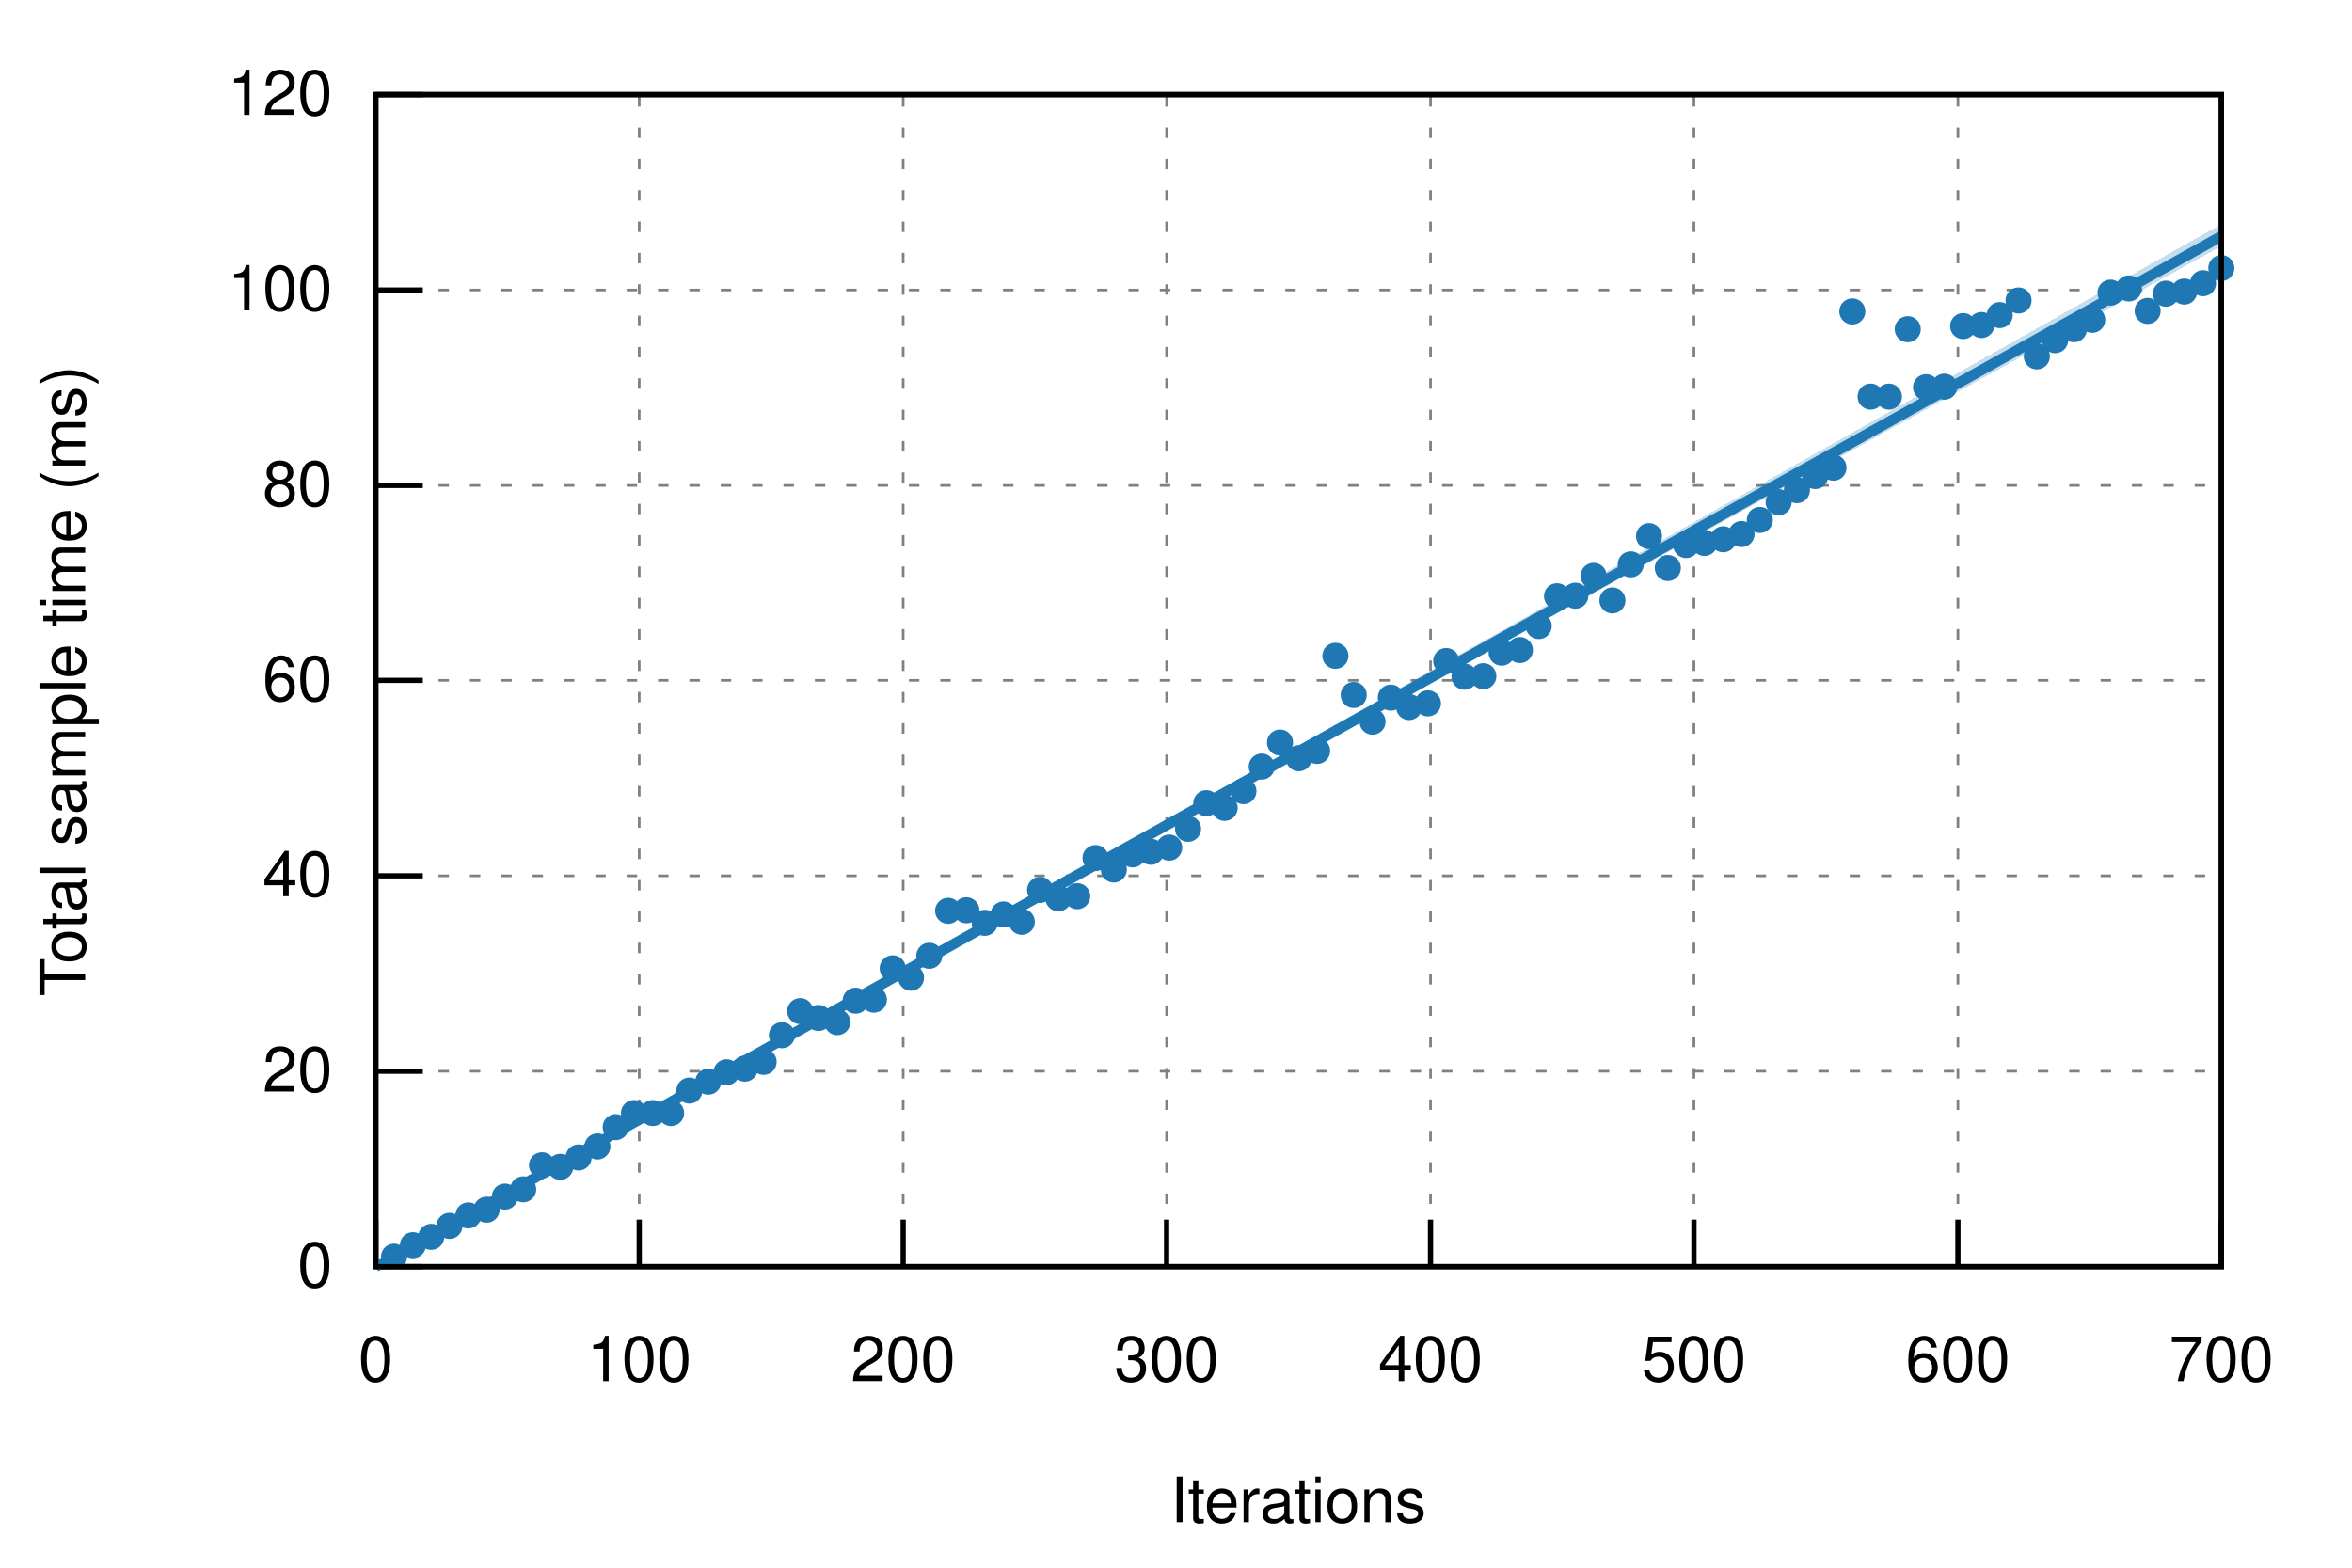
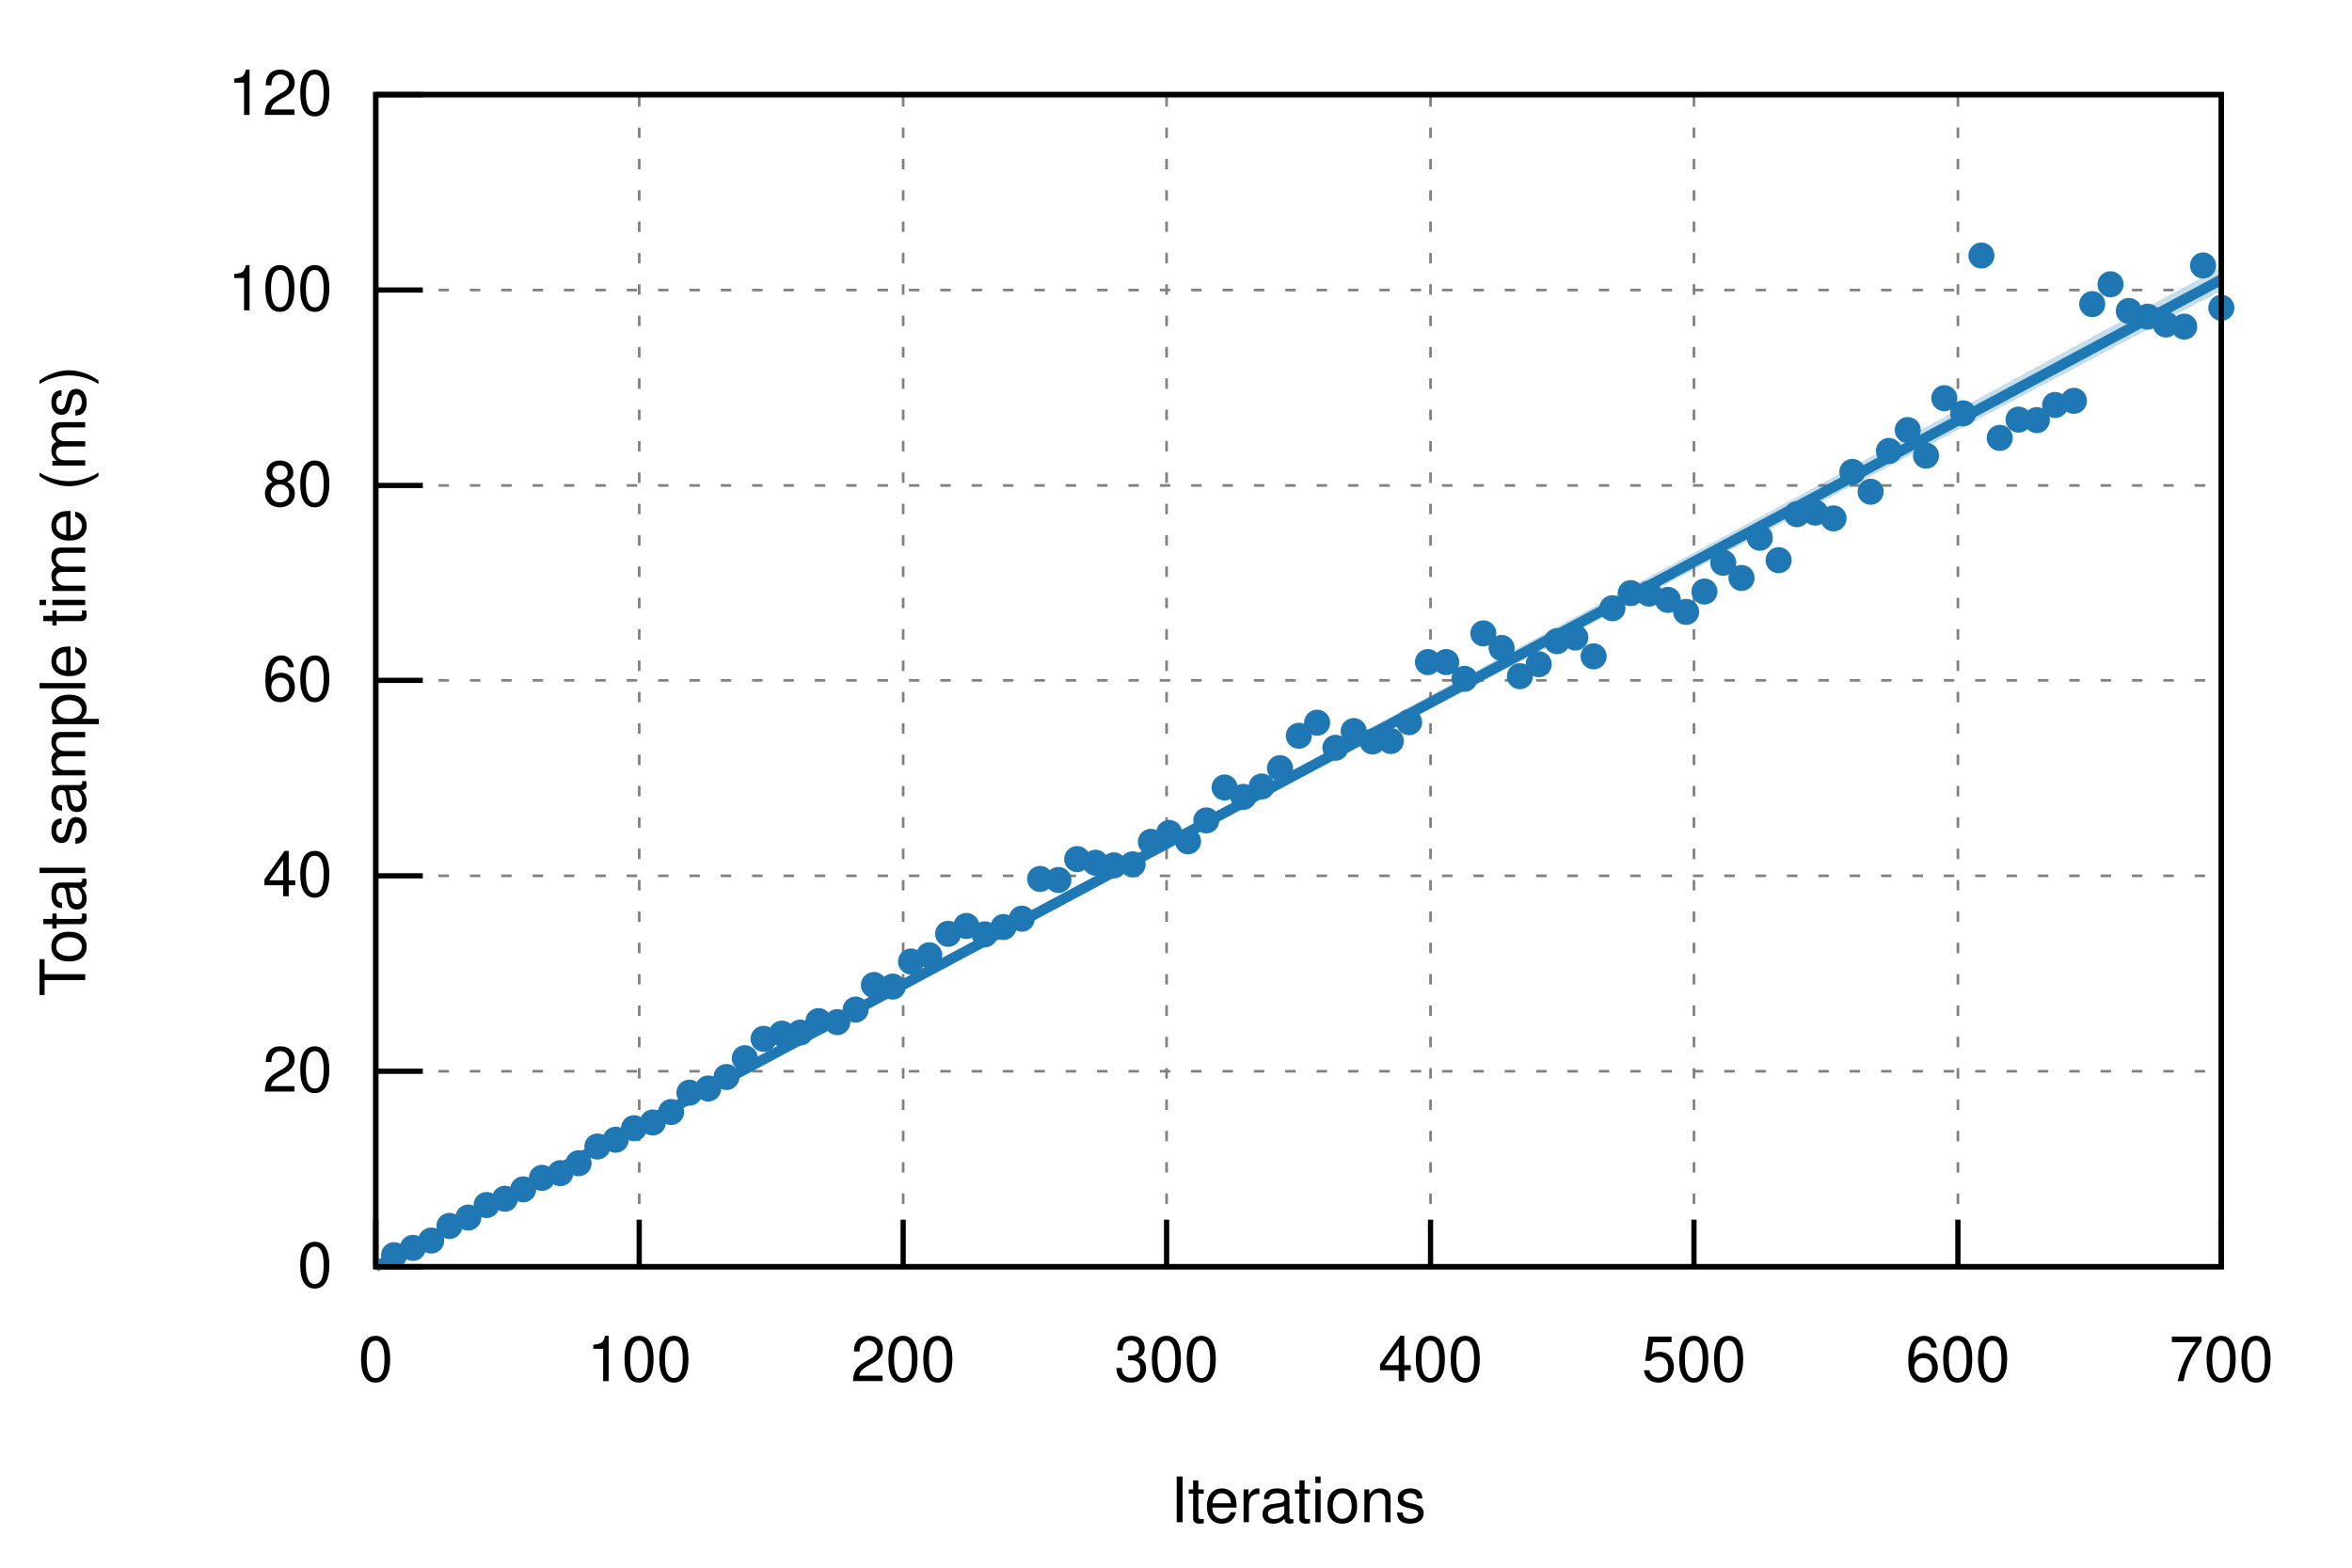
<svg xmlns="http://www.w3.org/2000/svg" xmlns:xlink="http://www.w3.org/1999/xlink" viewBox="0 0 450 300">
  <g id="gnuplot_canvas">
    <rect x="0" y="0" width="450" height="300" fill="none" />
    <defs>
      <circle id="gpDot" r="0.5" stroke-width="0.5" />
      <path id="gpPt0" stroke-width="0.222" stroke="currentColor" d="M-1,0 h2 M0,-1 v2" />
      <path id="gpPt1" stroke-width="0.222" stroke="currentColor" d="M-1,-1 L1,1 M1,-1 L-1,1" />
      <path id="gpPt2" stroke-width="0.222" stroke="currentColor" d="M-1,0 L1,0 M0,-1 L0,1 M-1,-1 L1,1 M-1,1 L1,-1" />
      <rect id="gpPt3" stroke-width="0.222" stroke="currentColor" x="-1" y="-1" width="2" height="2" />
      <rect id="gpPt4" stroke-width="0.222" stroke="currentColor" fill="currentColor" x="-1" y="-1" width="2" height="2" />
      <circle id="gpPt5" stroke-width="0.222" stroke="currentColor" cx="0" cy="0" r="1" />
      <use xlink:href="#gpPt5" id="gpPt6" fill="currentColor" stroke="none" />
      <path id="gpPt7" stroke-width="0.222" stroke="currentColor" d="M0,-1.33 L-1.33,0.67 L1.33,0.67 z" />
      <use xlink:href="#gpPt7" id="gpPt8" fill="currentColor" stroke="none" />
      <use xlink:href="#gpPt7" id="gpPt9" stroke="currentColor" transform="rotate(180)" />
      <use xlink:href="#gpPt9" id="gpPt10" fill="currentColor" stroke="none" />
      <use xlink:href="#gpPt3" id="gpPt11" stroke="currentColor" transform="rotate(45)" />
      <use xlink:href="#gpPt11" id="gpPt12" fill="currentColor" stroke="none" />
      <path id="gpPt13" stroke-width="0.222" stroke="currentColor" d="M0,1.330 L1.265,0.411 L0.782,-1.067 L-0.782,-1.076 L-1.265,0.411 z" />
      <use xlink:href="#gpPt13" id="gpPt14" fill="currentColor" stroke="none" />
      <filter id="textbox" filterUnits="objectBoundingBox" x="0" y="0" height="1" width="1">
        <feFlood flood-color="white" flood-opacity="1" result="bgnd" />
        <feComposite in="SourceGraphic" in2="bgnd" operator="atop" />
      </filter>
      <filter id="greybox" filterUnits="objectBoundingBox" x="0" y="0" height="1" width="1">
        <feFlood flood-color="lightgrey" flood-opacity="1" result="grey" />
        <feComposite in="SourceGraphic" in2="grey" operator="atop" />
      </filter>
    </defs>
    <g fill="none" color="white" stroke="currentColor" stroke-width="1.00" stroke-linecap="butt" stroke-linejoin="miter">
</g>
    <g fill="none" color="black" stroke="currentColor" stroke-width="1.00" stroke-linecap="butt" stroke-linejoin="miter">
</g>
    <g fill="none" color="black" stroke="black" stroke-width="0.50" stroke-linecap="butt" stroke-linejoin="miter">
</g>
    <g fill="none" color="gray" stroke="currentColor" stroke-width="0.50" stroke-linecap="butt" stroke-linejoin="miter">
      <path stroke="gray" stroke-dasharray="2,4" class="gridline" d="M71.9,242.4 L425.0,242.4  " />
    </g>
    <g fill="none" color="gray" stroke="gray" stroke-width="1.00" stroke-linecap="butt" stroke-linejoin="miter">
</g>
    <g fill="none" color="black" stroke="currentColor" stroke-width="1.00" stroke-linecap="butt" stroke-linejoin="miter">
      <path stroke="black" d="M71.9,242.4 L80.9,242.4  " />
      <g transform="translate(63.6,246.3)" stroke="none" fill="black" font-family="Helvetica" font-size="12.00" text-anchor="end">
        <text>
          <tspan font-family="Helvetica"> 0</tspan>
        </text>
      </g>
    </g>
    <g fill="none" color="black" stroke="currentColor" stroke-width="1.00" stroke-linecap="butt" stroke-linejoin="miter">
</g>
    <g fill="none" color="black" stroke="black" stroke-width="0.50" stroke-linecap="butt" stroke-linejoin="miter">
</g>
    <g fill="none" color="gray" stroke="currentColor" stroke-width="0.50" stroke-linecap="butt" stroke-linejoin="miter">
      <path stroke="gray" stroke-dasharray="2,4" class="gridline" d="M71.9,205.0 L425.0,205.0  " />
    </g>
    <g fill="none" color="gray" stroke="gray" stroke-width="1.00" stroke-linecap="butt" stroke-linejoin="miter">
</g>
    <g fill="none" color="black" stroke="currentColor" stroke-width="1.00" stroke-linecap="butt" stroke-linejoin="miter">
      <path stroke="black" d="M71.9,205.0 L80.9,205.0  " />
      <g transform="translate(63.6,208.9)" stroke="none" fill="black" font-family="Helvetica" font-size="12.00" text-anchor="end">
        <text>
          <tspan font-family="Helvetica"> 20</tspan>
        </text>
      </g>
    </g>
    <g fill="none" color="black" stroke="currentColor" stroke-width="1.00" stroke-linecap="butt" stroke-linejoin="miter">
</g>
    <g fill="none" color="black" stroke="black" stroke-width="0.50" stroke-linecap="butt" stroke-linejoin="miter">
</g>
    <g fill="none" color="gray" stroke="currentColor" stroke-width="0.50" stroke-linecap="butt" stroke-linejoin="miter">
      <path stroke="gray" stroke-dasharray="2,4" class="gridline" d="M71.9,167.6 L425.0,167.6  " />
    </g>
    <g fill="none" color="gray" stroke="gray" stroke-width="1.00" stroke-linecap="butt" stroke-linejoin="miter">
</g>
    <g fill="none" color="black" stroke="currentColor" stroke-width="1.00" stroke-linecap="butt" stroke-linejoin="miter">
      <path stroke="black" d="M71.9,167.6 L80.9,167.6  " />
      <g transform="translate(63.6,171.5)" stroke="none" fill="black" font-family="Helvetica" font-size="12.00" text-anchor="end">
        <text>
          <tspan font-family="Helvetica"> 40</tspan>
        </text>
      </g>
    </g>
    <g fill="none" color="black" stroke="currentColor" stroke-width="1.00" stroke-linecap="butt" stroke-linejoin="miter">
</g>
    <g fill="none" color="black" stroke="black" stroke-width="0.50" stroke-linecap="butt" stroke-linejoin="miter">
</g>
    <g fill="none" color="gray" stroke="currentColor" stroke-width="0.50" stroke-linecap="butt" stroke-linejoin="miter">
      <path stroke="gray" stroke-dasharray="2,4" class="gridline" d="M71.9,130.2 L425.0,130.2  " />
    </g>
    <g fill="none" color="gray" stroke="gray" stroke-width="1.00" stroke-linecap="butt" stroke-linejoin="miter">
</g>
    <g fill="none" color="black" stroke="currentColor" stroke-width="1.00" stroke-linecap="butt" stroke-linejoin="miter">
      <path stroke="black" d="M71.9,130.2 L80.9,130.2  " />
      <g transform="translate(63.6,134.1)" stroke="none" fill="black" font-family="Helvetica" font-size="12.00" text-anchor="end">
        <text>
          <tspan font-family="Helvetica"> 60</tspan>
        </text>
      </g>
    </g>
    <g fill="none" color="black" stroke="currentColor" stroke-width="1.00" stroke-linecap="butt" stroke-linejoin="miter">
</g>
    <g fill="none" color="black" stroke="black" stroke-width="0.50" stroke-linecap="butt" stroke-linejoin="miter">
</g>
    <g fill="none" color="gray" stroke="currentColor" stroke-width="0.50" stroke-linecap="butt" stroke-linejoin="miter">
      <path stroke="gray" stroke-dasharray="2,4" class="gridline" d="M71.9,92.9 L425.0,92.9  " />
    </g>
    <g fill="none" color="gray" stroke="gray" stroke-width="1.00" stroke-linecap="butt" stroke-linejoin="miter">
</g>
    <g fill="none" color="black" stroke="currentColor" stroke-width="1.00" stroke-linecap="butt" stroke-linejoin="miter">
      <path stroke="black" d="M71.9,92.9 L80.9,92.9  " />
      <g transform="translate(63.6,96.8)" stroke="none" fill="black" font-family="Helvetica" font-size="12.00" text-anchor="end">
        <text>
          <tspan font-family="Helvetica"> 80</tspan>
        </text>
      </g>
    </g>
    <g fill="none" color="black" stroke="currentColor" stroke-width="1.00" stroke-linecap="butt" stroke-linejoin="miter">
</g>
    <g fill="none" color="black" stroke="black" stroke-width="0.50" stroke-linecap="butt" stroke-linejoin="miter">
</g>
    <g fill="none" color="gray" stroke="currentColor" stroke-width="0.50" stroke-linecap="butt" stroke-linejoin="miter">
      <path stroke="gray" stroke-dasharray="2,4" class="gridline" d="M71.9,55.5 L425.0,55.5  " />
    </g>
    <g fill="none" color="gray" stroke="gray" stroke-width="1.00" stroke-linecap="butt" stroke-linejoin="miter">
</g>
    <g fill="none" color="black" stroke="currentColor" stroke-width="1.00" stroke-linecap="butt" stroke-linejoin="miter">
      <path stroke="black" d="M71.9,55.5 L80.9,55.5  " />
      <g transform="translate(63.6,59.4)" stroke="none" fill="black" font-family="Helvetica" font-size="12.00" text-anchor="end">
        <text>
          <tspan font-family="Helvetica"> 100</tspan>
        </text>
      </g>
    </g>
    <g fill="none" color="black" stroke="currentColor" stroke-width="1.00" stroke-linecap="butt" stroke-linejoin="miter">
</g>
    <g fill="none" color="black" stroke="black" stroke-width="0.50" stroke-linecap="butt" stroke-linejoin="miter">
</g>
    <g fill="none" color="gray" stroke="currentColor" stroke-width="0.50" stroke-linecap="butt" stroke-linejoin="miter">
      <path stroke="gray" stroke-dasharray="2,4" class="gridline" d="M71.9,18.1 L425.0,18.1  " />
    </g>
    <g fill="none" color="gray" stroke="gray" stroke-width="1.00" stroke-linecap="butt" stroke-linejoin="miter">
</g>
    <g fill="none" color="black" stroke="currentColor" stroke-width="1.00" stroke-linecap="butt" stroke-linejoin="miter">
      <path stroke="black" d="M71.9,18.1 L80.9,18.1  " />
      <g transform="translate(63.6,22.0)" stroke="none" fill="black" font-family="Helvetica" font-size="12.00" text-anchor="end">
        <text>
          <tspan font-family="Helvetica"> 120</tspan>
        </text>
      </g>
    </g>
    <g fill="none" color="black" stroke="currentColor" stroke-width="1.00" stroke-linecap="butt" stroke-linejoin="miter">
</g>
    <g fill="none" color="black" stroke="black" stroke-width="0.50" stroke-linecap="butt" stroke-linejoin="miter">
</g>
    <g fill="none" color="gray" stroke="currentColor" stroke-width="0.50" stroke-linecap="butt" stroke-linejoin="miter">
      <path stroke="gray" stroke-dasharray="2,4" class="gridline" d="M71.9,242.4 L71.9,18.1  " />
    </g>
    <g fill="none" color="gray" stroke="gray" stroke-width="1.00" stroke-linecap="butt" stroke-linejoin="miter">
</g>
    <g fill="none" color="black" stroke="currentColor" stroke-width="1.00" stroke-linecap="butt" stroke-linejoin="miter">
      <path stroke="black" d="M71.9,242.4 L71.9,233.4  " />
      <g transform="translate(71.9,264.3)" stroke="none" fill="black" font-family="Helvetica" font-size="12.00" text-anchor="middle">
        <text>
          <tspan font-family="Helvetica"> 0</tspan>
        </text>
      </g>
    </g>
    <g fill="none" color="black" stroke="currentColor" stroke-width="1.00" stroke-linecap="butt" stroke-linejoin="miter">
</g>
    <g fill="none" color="black" stroke="black" stroke-width="0.50" stroke-linecap="butt" stroke-linejoin="miter">
</g>
    <g fill="none" color="gray" stroke="currentColor" stroke-width="0.50" stroke-linecap="butt" stroke-linejoin="miter">
      <path stroke="gray" stroke-dasharray="2,4" class="gridline" d="M122.3,242.4 L122.3,18.1  " />
    </g>
    <g fill="none" color="gray" stroke="gray" stroke-width="1.00" stroke-linecap="butt" stroke-linejoin="miter">
</g>
    <g fill="none" color="black" stroke="currentColor" stroke-width="1.00" stroke-linecap="butt" stroke-linejoin="miter">
      <path stroke="black" d="M122.3,242.4 L122.3,233.4  " />
      <g transform="translate(122.3,264.3)" stroke="none" fill="black" font-family="Helvetica" font-size="12.00" text-anchor="middle">
        <text>
          <tspan font-family="Helvetica"> 100</tspan>
        </text>
      </g>
    </g>
    <g fill="none" color="black" stroke="currentColor" stroke-width="1.00" stroke-linecap="butt" stroke-linejoin="miter">
</g>
    <g fill="none" color="black" stroke="black" stroke-width="0.50" stroke-linecap="butt" stroke-linejoin="miter">
</g>
    <g fill="none" color="gray" stroke="currentColor" stroke-width="0.50" stroke-linecap="butt" stroke-linejoin="miter">
      <path stroke="gray" stroke-dasharray="2,4" class="gridline" d="M172.8,242.4 L172.8,18.1  " />
    </g>
    <g fill="none" color="gray" stroke="gray" stroke-width="1.00" stroke-linecap="butt" stroke-linejoin="miter">
</g>
    <g fill="none" color="black" stroke="currentColor" stroke-width="1.00" stroke-linecap="butt" stroke-linejoin="miter">
      <path stroke="black" d="M172.8,242.4 L172.8,233.4  " />
      <g transform="translate(172.8,264.3)" stroke="none" fill="black" font-family="Helvetica" font-size="12.00" text-anchor="middle">
        <text>
          <tspan font-family="Helvetica"> 200</tspan>
        </text>
      </g>
    </g>
    <g fill="none" color="black" stroke="currentColor" stroke-width="1.00" stroke-linecap="butt" stroke-linejoin="miter">
</g>
    <g fill="none" color="black" stroke="black" stroke-width="0.50" stroke-linecap="butt" stroke-linejoin="miter">
</g>
    <g fill="none" color="gray" stroke="currentColor" stroke-width="0.50" stroke-linecap="butt" stroke-linejoin="miter">
      <path stroke="gray" stroke-dasharray="2,4" class="gridline" d="M223.2,242.4 L223.2,18.1  " />
    </g>
    <g fill="none" color="gray" stroke="gray" stroke-width="1.00" stroke-linecap="butt" stroke-linejoin="miter">
</g>
    <g fill="none" color="black" stroke="currentColor" stroke-width="1.00" stroke-linecap="butt" stroke-linejoin="miter">
      <path stroke="black" d="M223.2,242.4 L223.2,233.4  " />
      <g transform="translate(223.2,264.3)" stroke="none" fill="black" font-family="Helvetica" font-size="12.00" text-anchor="middle">
        <text>
          <tspan font-family="Helvetica"> 300</tspan>
        </text>
      </g>
    </g>
    <g fill="none" color="black" stroke="currentColor" stroke-width="1.00" stroke-linecap="butt" stroke-linejoin="miter">
</g>
    <g fill="none" color="black" stroke="black" stroke-width="0.50" stroke-linecap="butt" stroke-linejoin="miter">
</g>
    <g fill="none" color="gray" stroke="currentColor" stroke-width="0.50" stroke-linecap="butt" stroke-linejoin="miter">
      <path stroke="gray" stroke-dasharray="2,4" class="gridline" d="M273.7,242.4 L273.7,18.1  " />
    </g>
    <g fill="none" color="gray" stroke="gray" stroke-width="1.00" stroke-linecap="butt" stroke-linejoin="miter">
</g>
    <g fill="none" color="black" stroke="currentColor" stroke-width="1.00" stroke-linecap="butt" stroke-linejoin="miter">
      <path stroke="black" d="M273.7,242.4 L273.7,233.4  " />
      <g transform="translate(273.7,264.3)" stroke="none" fill="black" font-family="Helvetica" font-size="12.00" text-anchor="middle">
        <text>
          <tspan font-family="Helvetica"> 400</tspan>
        </text>
      </g>
    </g>
    <g fill="none" color="black" stroke="currentColor" stroke-width="1.00" stroke-linecap="butt" stroke-linejoin="miter">
</g>
    <g fill="none" color="black" stroke="black" stroke-width="0.50" stroke-linecap="butt" stroke-linejoin="miter">
</g>
    <g fill="none" color="gray" stroke="currentColor" stroke-width="0.50" stroke-linecap="butt" stroke-linejoin="miter">
      <path stroke="gray" stroke-dasharray="2,4" class="gridline" d="M324.1,242.4 L324.1,18.1  " />
    </g>
    <g fill="none" color="gray" stroke="gray" stroke-width="1.00" stroke-linecap="butt" stroke-linejoin="miter">
</g>
    <g fill="none" color="black" stroke="currentColor" stroke-width="1.00" stroke-linecap="butt" stroke-linejoin="miter">
      <path stroke="black" d="M324.1,242.4 L324.1,233.4  " />
      <g transform="translate(324.1,264.3)" stroke="none" fill="black" font-family="Helvetica" font-size="12.00" text-anchor="middle">
        <text>
          <tspan font-family="Helvetica"> 500</tspan>
        </text>
      </g>
    </g>
    <g fill="none" color="black" stroke="currentColor" stroke-width="1.00" stroke-linecap="butt" stroke-linejoin="miter">
</g>
    <g fill="none" color="black" stroke="black" stroke-width="0.50" stroke-linecap="butt" stroke-linejoin="miter">
</g>
    <g fill="none" color="gray" stroke="currentColor" stroke-width="0.50" stroke-linecap="butt" stroke-linejoin="miter">
      <path stroke="gray" stroke-dasharray="2,4" class="gridline" d="M374.6,242.4 L374.6,18.1  " />
    </g>
    <g fill="none" color="gray" stroke="gray" stroke-width="1.00" stroke-linecap="butt" stroke-linejoin="miter">
</g>
    <g fill="none" color="black" stroke="currentColor" stroke-width="1.00" stroke-linecap="butt" stroke-linejoin="miter">
      <path stroke="black" d="M374.6,242.4 L374.6,233.4  " />
      <g transform="translate(374.6,264.3)" stroke="none" fill="black" font-family="Helvetica" font-size="12.00" text-anchor="middle">
        <text>
          <tspan font-family="Helvetica"> 600</tspan>
        </text>
      </g>
    </g>
    <g fill="none" color="black" stroke="currentColor" stroke-width="1.00" stroke-linecap="butt" stroke-linejoin="miter">
</g>
    <g fill="none" color="black" stroke="black" stroke-width="0.50" stroke-linecap="butt" stroke-linejoin="miter">
</g>
    <g fill="none" color="gray" stroke="currentColor" stroke-width="0.50" stroke-linecap="butt" stroke-linejoin="miter">
      <path stroke="gray" stroke-dasharray="2,4" class="gridline" d="M425.0,242.4 L425.0,18.1  " />
    </g>
    <g fill="none" color="gray" stroke="gray" stroke-width="1.00" stroke-linecap="butt" stroke-linejoin="miter">
</g>
    <g fill="none" color="black" stroke="currentColor" stroke-width="1.00" stroke-linecap="butt" stroke-linejoin="miter">
      <path stroke="black" d="M425.0,242.4 L425.0,233.4  " />
      <g transform="translate(425.0,264.3)" stroke="none" fill="black" font-family="Helvetica" font-size="12.00" text-anchor="middle">
        <text>
          <tspan font-family="Helvetica"> 700</tspan>
        </text>
      </g>
    </g>
    <g fill="none" color="black" stroke="currentColor" stroke-width="1.00" stroke-linecap="butt" stroke-linejoin="miter">
</g>
    <g fill="none" color="black" stroke="currentColor" stroke-width="1.00" stroke-linecap="butt" stroke-linejoin="miter">
      <path stroke="black" d="M71.9,18.1 L71.9,242.4 L425.0,242.4 L425.0,18.1 L71.9,18.1 Z  " />
    </g>
    <g fill="none" color="black" stroke="currentColor" stroke-width="1.00" stroke-linecap="butt" stroke-linejoin="miter">
      <g transform="translate(16.3,130.3) rotate(270)" stroke="none" fill="black" font-family="Helvetica" font-size="12.00" text-anchor="middle">
        <text>
          <tspan font-family="Helvetica">Total sample time (ms)</tspan>
        </text>
      </g>
    </g>
    <g fill="none" color="black" stroke="currentColor" stroke-width="1.00" stroke-linecap="butt" stroke-linejoin="miter">
      <g transform="translate(248.4,291.3)" stroke="none" fill="black" font-family="Helvetica" font-size="12.00" text-anchor="middle">
        <text>
          <tspan font-family="Helvetica">Iterations</tspan>
        </text>
      </g>
    </g>
    <g fill="none" color="black" stroke="currentColor" stroke-width="1.00" stroke-linecap="butt" stroke-linejoin="miter">
</g>
    <g id="gnuplot_plot_1">
      <g fill="none" color="black" stroke="currentColor" stroke-width="1.00" stroke-linecap="butt" stroke-linejoin="miter">
-         <use xlink:href="#gpPt6" transform="translate(75.4,240.5) scale(2.25)" color="rgb( 31, 120, 180)" />
-         <use xlink:href="#gpPt6" transform="translate(79.0,238.3) scale(2.25)" color="rgb( 31, 120, 180)" />
-         <use xlink:href="#gpPt6" transform="translate(82.5,236.7) scale(2.25)" color="rgb( 31, 120, 180)" />
+         <use xlink:href="#gpPt6" transform="translate(75.4,240.2) scale(2.25)" color="rgb( 31, 120, 180)" />
+         <use xlink:href="#gpPt6" transform="translate(79.0,238.8) scale(2.25)" color="rgb( 31, 120, 180)" />
+         <use xlink:href="#gpPt6" transform="translate(82.5,237.4) scale(2.25)" color="rgb( 31, 120, 180)" />
        <use xlink:href="#gpPt6" transform="translate(86.0,234.6) scale(2.25)" color="rgb( 31, 120, 180)" />
-         <use xlink:href="#gpPt6" transform="translate(89.6,232.6) scale(2.25)" color="rgb( 31, 120, 180)" />
-         <use xlink:href="#gpPt6" transform="translate(93.1,231.5) scale(2.25)" color="rgb( 31, 120, 180)" />
-         <use xlink:href="#gpPt6" transform="translate(96.6,229.0) scale(2.25)" color="rgb( 31, 120, 180)" />
+         <use xlink:href="#gpPt6" transform="translate(89.6,233.0) scale(2.25)" color="rgb( 31, 120, 180)" />
+         <use xlink:href="#gpPt6" transform="translate(93.1,230.6) scale(2.25)" color="rgb( 31, 120, 180)" />
+         <use xlink:href="#gpPt6" transform="translate(96.6,229.4) scale(2.25)" color="rgb( 31, 120, 180)" />
        <use xlink:href="#gpPt6" transform="translate(100.1,227.6) scale(2.25)" color="rgb( 31, 120, 180)" />
-         <use xlink:href="#gpPt6" transform="translate(103.7,223.0) scale(2.25)" color="rgb( 31, 120, 180)" />
-         <use xlink:href="#gpPt6" transform="translate(107.2,223.3) scale(2.25)" color="rgb( 31, 120, 180)" />
-         <use xlink:href="#gpPt6" transform="translate(110.7,221.5) scale(2.25)" color="rgb( 31, 120, 180)" />
+         <use xlink:href="#gpPt6" transform="translate(103.7,225.4) scale(2.25)" color="rgb( 31, 120, 180)" />
+         <use xlink:href="#gpPt6" transform="translate(107.2,224.5) scale(2.25)" color="rgb( 31, 120, 180)" />
+         <use xlink:href="#gpPt6" transform="translate(110.7,222.6) scale(2.25)" color="rgb( 31, 120, 180)" />
        <use xlink:href="#gpPt6" transform="translate(114.3,219.4) scale(2.25)" color="rgb( 31, 120, 180)" />
-         <use xlink:href="#gpPt6" transform="translate(117.8,215.7) scale(2.25)" color="rgb( 31, 120, 180)" />
-         <use xlink:href="#gpPt6" transform="translate(121.3,213.0) scale(2.25)" color="rgb( 31, 120, 180)" />
-         <use xlink:href="#gpPt6" transform="translate(124.9,213.0) scale(2.25)" color="rgb( 31, 120, 180)" />
-         <use xlink:href="#gpPt6" transform="translate(128.4,213.0) scale(2.25)" color="rgb( 31, 120, 180)" />
-         <use xlink:href="#gpPt6" transform="translate(131.9,208.7) scale(2.25)" color="rgb( 31, 120, 180)" />
-         <use xlink:href="#gpPt6" transform="translate(135.5,207.0) scale(2.25)" color="rgb( 31, 120, 180)" />
-         <use xlink:href="#gpPt6" transform="translate(139.0,205.2) scale(2.25)" color="rgb( 31, 120, 180)" />
-         <use xlink:href="#gpPt6" transform="translate(142.5,204.5) scale(2.25)" color="rgb( 31, 120, 180)" />
-         <use xlink:href="#gpPt6" transform="translate(146.1,203.2) scale(2.25)" color="rgb( 31, 120, 180)" />
-         <use xlink:href="#gpPt6" transform="translate(149.6,198.1) scale(2.25)" color="rgb( 31, 120, 180)" />
-         <use xlink:href="#gpPt6" transform="translate(153.1,193.5) scale(2.25)" color="rgb( 31, 120, 180)" />
-         <use xlink:href="#gpPt6" transform="translate(156.6,194.8) scale(2.25)" color="rgb( 31, 120, 180)" />
+         <use xlink:href="#gpPt6" transform="translate(117.8,218.1) scale(2.25)" color="rgb( 31, 120, 180)" />
+         <use xlink:href="#gpPt6" transform="translate(121.3,215.9) scale(2.25)" color="rgb( 31, 120, 180)" />
+         <use xlink:href="#gpPt6" transform="translate(124.9,214.8) scale(2.25)" color="rgb( 31, 120, 180)" />
+         <use xlink:href="#gpPt6" transform="translate(128.4,212.8) scale(2.25)" color="rgb( 31, 120, 180)" />
+         <use xlink:href="#gpPt6" transform="translate(131.9,209.1) scale(2.25)" color="rgb( 31, 120, 180)" />
+         <use xlink:href="#gpPt6" transform="translate(135.5,208.3) scale(2.25)" color="rgb( 31, 120, 180)" />
+         <use xlink:href="#gpPt6" transform="translate(139.0,206.1) scale(2.25)" color="rgb( 31, 120, 180)" />
+         <use xlink:href="#gpPt6" transform="translate(142.5,202.5) scale(2.25)" color="rgb( 31, 120, 180)" />
+         <use xlink:href="#gpPt6" transform="translate(146.1,198.8) scale(2.25)" color="rgb( 31, 120, 180)" />
+         <use xlink:href="#gpPt6" transform="translate(149.6,197.8) scale(2.25)" color="rgb( 31, 120, 180)" />
+         <use xlink:href="#gpPt6" transform="translate(153.1,197.6) scale(2.25)" color="rgb( 31, 120, 180)" />
+         <use xlink:href="#gpPt6" transform="translate(156.6,195.4) scale(2.25)" color="rgb( 31, 120, 180)" />
        <use xlink:href="#gpPt6" transform="translate(160.2,195.6) scale(2.25)" color="rgb( 31, 120, 180)" />
-         <use xlink:href="#gpPt6" transform="translate(163.7,191.5) scale(2.25)" color="rgb( 31, 120, 180)" />
-         <use xlink:href="#gpPt6" transform="translate(167.2,191.3) scale(2.25)" color="rgb( 31, 120, 180)" />
-         <use xlink:href="#gpPt6" transform="translate(170.8,185.3) scale(2.25)" color="rgb( 31, 120, 180)" />
-         <use xlink:href="#gpPt6" transform="translate(174.3,187.1) scale(2.25)" color="rgb( 31, 120, 180)" />
-         <use xlink:href="#gpPt6" transform="translate(177.8,182.9) scale(2.25)" color="rgb( 31, 120, 180)" />
-         <use xlink:href="#gpPt6" transform="translate(181.4,174.3) scale(2.25)" color="rgb( 31, 120, 180)" />
-         <use xlink:href="#gpPt6" transform="translate(184.9,174.2) scale(2.25)" color="rgb( 31, 120, 180)" />
-         <use xlink:href="#gpPt6" transform="translate(188.4,176.6) scale(2.25)" color="rgb( 31, 120, 180)" />
-         <use xlink:href="#gpPt6" transform="translate(192.0,175.0) scale(2.25)" color="rgb( 31, 120, 180)" />
-         <use xlink:href="#gpPt6" transform="translate(195.5,176.4) scale(2.25)" color="rgb( 31, 120, 180)" />
-         <use xlink:href="#gpPt6" transform="translate(199.0,170.3) scale(2.25)" color="rgb( 31, 120, 180)" />
-         <use xlink:href="#gpPt6" transform="translate(202.5,171.9) scale(2.25)" color="rgb( 31, 120, 180)" />
-         <use xlink:href="#gpPt6" transform="translate(206.1,171.5) scale(2.25)" color="rgb( 31, 120, 180)" />
-         <use xlink:href="#gpPt6" transform="translate(209.6,164.2) scale(2.25)" color="rgb( 31, 120, 180)" />
-         <use xlink:href="#gpPt6" transform="translate(213.1,166.4) scale(2.25)" color="rgb( 31, 120, 180)" />
-         <use xlink:href="#gpPt6" transform="translate(216.7,163.5) scale(2.25)" color="rgb( 31, 120, 180)" />
-         <use xlink:href="#gpPt6" transform="translate(220.2,163.0) scale(2.25)" color="rgb( 31, 120, 180)" />
-         <use xlink:href="#gpPt6" transform="translate(223.7,162.2) scale(2.25)" color="rgb( 31, 120, 180)" />
-         <use xlink:href="#gpPt6" transform="translate(227.3,158.6) scale(2.25)" color="rgb( 31, 120, 180)" />
-         <use xlink:href="#gpPt6" transform="translate(230.8,153.7) scale(2.25)" color="rgb( 31, 120, 180)" />
-         <use xlink:href="#gpPt6" transform="translate(234.3,154.6) scale(2.25)" color="rgb( 31, 120, 180)" />
-         <use xlink:href="#gpPt6" transform="translate(237.9,151.4) scale(2.25)" color="rgb( 31, 120, 180)" />
-         <use xlink:href="#gpPt6" transform="translate(241.4,146.7) scale(2.25)" color="rgb( 31, 120, 180)" />
-         <use xlink:href="#gpPt6" transform="translate(244.9,142.1) scale(2.25)" color="rgb( 31, 120, 180)" />
-         <use xlink:href="#gpPt6" transform="translate(248.5,145.1) scale(2.25)" color="rgb( 31, 120, 180)" />
-         <use xlink:href="#gpPt6" transform="translate(252.0,143.7) scale(2.25)" color="rgb( 31, 120, 180)" />
-         <use xlink:href="#gpPt6" transform="translate(255.5,125.5) scale(2.25)" color="rgb( 31, 120, 180)" />
-         <use xlink:href="#gpPt6" transform="translate(259.0,133.0) scale(2.25)" color="rgb( 31, 120, 180)" />
-         <use xlink:href="#gpPt6" transform="translate(262.6,138.1) scale(2.25)" color="rgb( 31, 120, 180)" />
-         <use xlink:href="#gpPt6" transform="translate(266.1,133.5) scale(2.25)" color="rgb( 31, 120, 180)" />
-         <use xlink:href="#gpPt6" transform="translate(269.6,135.3) scale(2.25)" color="rgb( 31, 120, 180)" />
-         <use xlink:href="#gpPt6" transform="translate(273.2,134.6) scale(2.25)" color="rgb( 31, 120, 180)" />
-         <use xlink:href="#gpPt6" transform="translate(276.7,126.5) scale(2.25)" color="rgb( 31, 120, 180)" />
-         <use xlink:href="#gpPt6" transform="translate(280.2,129.5) scale(2.25)" color="rgb( 31, 120, 180)" />
-         <use xlink:href="#gpPt6" transform="translate(283.8,129.4) scale(2.25)" color="rgb( 31, 120, 180)" />
-         <use xlink:href="#gpPt6" transform="translate(287.3,124.9) scale(2.25)" color="rgb( 31, 120, 180)" />
-         <use xlink:href="#gpPt6" transform="translate(290.8,124.4) scale(2.25)" color="rgb( 31, 120, 180)" />
-         <use xlink:href="#gpPt6" transform="translate(294.4,119.8) scale(2.25)" color="rgb( 31, 120, 180)" />
-         <use xlink:href="#gpPt6" transform="translate(297.9,114.1) scale(2.25)" color="rgb( 31, 120, 180)" />
-         <use xlink:href="#gpPt6" transform="translate(301.4,114.0) scale(2.25)" color="rgb( 31, 120, 180)" />
-         <use xlink:href="#gpPt6" transform="translate(304.9,110.2) scale(2.25)" color="rgb( 31, 120, 180)" />
-         <use xlink:href="#gpPt6" transform="translate(308.5,114.9) scale(2.25)" color="rgb( 31, 120, 180)" />
-         <use xlink:href="#gpPt6" transform="translate(312.0,108.0) scale(2.25)" color="rgb( 31, 120, 180)" />
-         <use xlink:href="#gpPt6" transform="translate(315.5,102.6) scale(2.25)" color="rgb( 31, 120, 180)" />
-         <use xlink:href="#gpPt6" transform="translate(319.1,108.7) scale(2.25)" color="rgb( 31, 120, 180)" />
-         <use xlink:href="#gpPt6" transform="translate(322.6,104.3) scale(2.25)" color="rgb( 31, 120, 180)" />
-         <use xlink:href="#gpPt6" transform="translate(326.1,103.9) scale(2.25)" color="rgb( 31, 120, 180)" />
-         <use xlink:href="#gpPt6" transform="translate(329.7,103.2) scale(2.25)" color="rgb( 31, 120, 180)" />
-         <use xlink:href="#gpPt6" transform="translate(333.2,102.2) scale(2.25)" color="rgb( 31, 120, 180)" />
-         <use xlink:href="#gpPt6" transform="translate(336.7,99.5) scale(2.25)" color="rgb( 31, 120, 180)" />
-         <use xlink:href="#gpPt6" transform="translate(340.3,96.1) scale(2.25)" color="rgb( 31, 120, 180)" />
-         <use xlink:href="#gpPt6" transform="translate(343.8,93.8) scale(2.25)" color="rgb( 31, 120, 180)" />
-         <use xlink:href="#gpPt6" transform="translate(347.3,91.1) scale(2.25)" color="rgb( 31, 120, 180)" />
-         <use xlink:href="#gpPt6" transform="translate(350.8,89.5) scale(2.25)" color="rgb( 31, 120, 180)" />
-         <use xlink:href="#gpPt6" transform="translate(354.4,59.6) scale(2.25)" color="rgb( 31, 120, 180)" />
-         <use xlink:href="#gpPt6" transform="translate(357.9,75.9) scale(2.25)" color="rgb( 31, 120, 180)" />
-         <use xlink:href="#gpPt6" transform="translate(361.4,75.9) scale(2.25)" color="rgb( 31, 120, 180)" />
-         <use xlink:href="#gpPt6" transform="translate(365.0,63.0) scale(2.25)" color="rgb( 31, 120, 180)" />
-         <use xlink:href="#gpPt6" transform="translate(368.5,74.1) scale(2.25)" color="rgb( 31, 120, 180)" />
-         <use xlink:href="#gpPt6" transform="translate(372.0,74.0) scale(2.25)" color="rgb( 31, 120, 180)" />
-         <use xlink:href="#gpPt6" transform="translate(375.6,62.4) scale(2.25)" color="rgb( 31, 120, 180)" />
-         <use xlink:href="#gpPt6" transform="translate(379.1,62.2) scale(2.25)" color="rgb( 31, 120, 180)" />
-         <use xlink:href="#gpPt6" transform="translate(382.6,60.3) scale(2.25)" color="rgb( 31, 120, 180)" />
-         <use xlink:href="#gpPt6" transform="translate(386.2,57.5) scale(2.25)" color="rgb( 31, 120, 180)" />
-         <use xlink:href="#gpPt6" transform="translate(389.7,68.2) scale(2.25)" color="rgb( 31, 120, 180)" />
-         <use xlink:href="#gpPt6" transform="translate(393.2,65.1) scale(2.25)" color="rgb( 31, 120, 180)" />
-         <use xlink:href="#gpPt6" transform="translate(396.8,63.0) scale(2.25)" color="rgb( 31, 120, 180)" />
-         <use xlink:href="#gpPt6" transform="translate(400.3,61.2) scale(2.25)" color="rgb( 31, 120, 180)" />
-         <use xlink:href="#gpPt6" transform="translate(403.8,56.0) scale(2.25)" color="rgb( 31, 120, 180)" />
-         <use xlink:href="#gpPt6" transform="translate(407.3,55.2) scale(2.25)" color="rgb( 31, 120, 180)" />
-         <use xlink:href="#gpPt6" transform="translate(410.9,59.5) scale(2.25)" color="rgb( 31, 120, 180)" />
-         <use xlink:href="#gpPt6" transform="translate(414.4,56.2) scale(2.25)" color="rgb( 31, 120, 180)" />
-         <use xlink:href="#gpPt6" transform="translate(417.9,55.8) scale(2.25)" color="rgb( 31, 120, 180)" />
-         <use xlink:href="#gpPt6" transform="translate(421.5,54.2) scale(2.25)" color="rgb( 31, 120, 180)" />
-         <use xlink:href="#gpPt6" transform="translate(425.0,51.3) scale(2.25)" color="rgb( 31, 120, 180)" />
+         <use xlink:href="#gpPt6" transform="translate(163.7,193.2) scale(2.25)" color="rgb( 31, 120, 180)" />
+         <use xlink:href="#gpPt6" transform="translate(167.2,188.5) scale(2.25)" color="rgb( 31, 120, 180)" />
+         <use xlink:href="#gpPt6" transform="translate(170.8,188.8) scale(2.25)" color="rgb( 31, 120, 180)" />
+         <use xlink:href="#gpPt6" transform="translate(174.3,184.0) scale(2.25)" color="rgb( 31, 120, 180)" />
+         <use xlink:href="#gpPt6" transform="translate(177.8,182.8) scale(2.25)" color="rgb( 31, 120, 180)" />
+         <use xlink:href="#gpPt6" transform="translate(181.4,178.7) scale(2.25)" color="rgb( 31, 120, 180)" />
+         <use xlink:href="#gpPt6" transform="translate(184.9,177.2) scale(2.25)" color="rgb( 31, 120, 180)" />
+         <use xlink:href="#gpPt6" transform="translate(188.4,178.8) scale(2.25)" color="rgb( 31, 120, 180)" />
+         <use xlink:href="#gpPt6" transform="translate(192.0,177.4) scale(2.25)" color="rgb( 31, 120, 180)" />
+         <use xlink:href="#gpPt6" transform="translate(195.5,175.8) scale(2.25)" color="rgb( 31, 120, 180)" />
+         <use xlink:href="#gpPt6" transform="translate(199.0,168.2) scale(2.25)" color="rgb( 31, 120, 180)" />
+         <use xlink:href="#gpPt6" transform="translate(202.5,168.4) scale(2.25)" color="rgb( 31, 120, 180)" />
+         <use xlink:href="#gpPt6" transform="translate(206.1,164.4) scale(2.25)" color="rgb( 31, 120, 180)" />
+         <use xlink:href="#gpPt6" transform="translate(209.6,165.1) scale(2.25)" color="rgb( 31, 120, 180)" />
+         <use xlink:href="#gpPt6" transform="translate(213.1,165.6) scale(2.25)" color="rgb( 31, 120, 180)" />
+         <use xlink:href="#gpPt6" transform="translate(216.7,165.4) scale(2.25)" color="rgb( 31, 120, 180)" />
+         <use xlink:href="#gpPt6" transform="translate(220.2,161.1) scale(2.25)" color="rgb( 31, 120, 180)" />
+         <use xlink:href="#gpPt6" transform="translate(223.7,159.4) scale(2.25)" color="rgb( 31, 120, 180)" />
+         <use xlink:href="#gpPt6" transform="translate(227.3,161.0) scale(2.25)" color="rgb( 31, 120, 180)" />
+         <use xlink:href="#gpPt6" transform="translate(230.8,157.0) scale(2.25)" color="rgb( 31, 120, 180)" />
+         <use xlink:href="#gpPt6" transform="translate(234.3,150.7) scale(2.25)" color="rgb( 31, 120, 180)" />
+         <use xlink:href="#gpPt6" transform="translate(237.9,152.5) scale(2.25)" color="rgb( 31, 120, 180)" />
+         <use xlink:href="#gpPt6" transform="translate(241.4,150.5) scale(2.25)" color="rgb( 31, 120, 180)" />
+         <use xlink:href="#gpPt6" transform="translate(244.9,147.0) scale(2.25)" color="rgb( 31, 120, 180)" />
+         <use xlink:href="#gpPt6" transform="translate(248.5,140.8) scale(2.25)" color="rgb( 31, 120, 180)" />
+         <use xlink:href="#gpPt6" transform="translate(252.0,138.3) scale(2.25)" color="rgb( 31, 120, 180)" />
+         <use xlink:href="#gpPt6" transform="translate(255.5,143.1) scale(2.25)" color="rgb( 31, 120, 180)" />
+         <use xlink:href="#gpPt6" transform="translate(259.0,139.9) scale(2.25)" color="rgb( 31, 120, 180)" />
+         <use xlink:href="#gpPt6" transform="translate(262.6,141.9) scale(2.25)" color="rgb( 31, 120, 180)" />
+         <use xlink:href="#gpPt6" transform="translate(266.1,141.8) scale(2.25)" color="rgb( 31, 120, 180)" />
+         <use xlink:href="#gpPt6" transform="translate(269.6,138.2) scale(2.25)" color="rgb( 31, 120, 180)" />
+         <use xlink:href="#gpPt6" transform="translate(273.2,126.7) scale(2.25)" color="rgb( 31, 120, 180)" />
+         <use xlink:href="#gpPt6" transform="translate(276.7,126.7) scale(2.25)" color="rgb( 31, 120, 180)" />
+         <use xlink:href="#gpPt6" transform="translate(280.2,129.9) scale(2.25)" color="rgb( 31, 120, 180)" />
+         <use xlink:href="#gpPt6" transform="translate(283.8,121.2) scale(2.25)" color="rgb( 31, 120, 180)" />
+         <use xlink:href="#gpPt6" transform="translate(287.3,124.0) scale(2.25)" color="rgb( 31, 120, 180)" />
+         <use xlink:href="#gpPt6" transform="translate(290.8,129.4) scale(2.25)" color="rgb( 31, 120, 180)" />
+         <use xlink:href="#gpPt6" transform="translate(294.4,127.1) scale(2.25)" color="rgb( 31, 120, 180)" />
+         <use xlink:href="#gpPt6" transform="translate(297.9,122.7) scale(2.25)" color="rgb( 31, 120, 180)" />
+         <use xlink:href="#gpPt6" transform="translate(301.4,122.0) scale(2.25)" color="rgb( 31, 120, 180)" />
+         <use xlink:href="#gpPt6" transform="translate(304.9,125.6) scale(2.25)" color="rgb( 31, 120, 180)" />
+         <use xlink:href="#gpPt6" transform="translate(308.5,116.4) scale(2.25)" color="rgb( 31, 120, 180)" />
+         <use xlink:href="#gpPt6" transform="translate(312.0,113.5) scale(2.25)" color="rgb( 31, 120, 180)" />
+         <use xlink:href="#gpPt6" transform="translate(315.5,113.6) scale(2.25)" color="rgb( 31, 120, 180)" />
+         <use xlink:href="#gpPt6" transform="translate(319.1,114.8) scale(2.25)" color="rgb( 31, 120, 180)" />
+         <use xlink:href="#gpPt6" transform="translate(322.6,117.1) scale(2.25)" color="rgb( 31, 120, 180)" />
+         <use xlink:href="#gpPt6" transform="translate(326.1,113.2) scale(2.25)" color="rgb( 31, 120, 180)" />
+         <use xlink:href="#gpPt6" transform="translate(329.7,107.7) scale(2.25)" color="rgb( 31, 120, 180)" />
+         <use xlink:href="#gpPt6" transform="translate(333.2,110.6) scale(2.25)" color="rgb( 31, 120, 180)" />
+         <use xlink:href="#gpPt6" transform="translate(336.7,102.9) scale(2.25)" color="rgb( 31, 120, 180)" />
+         <use xlink:href="#gpPt6" transform="translate(340.3,107.2) scale(2.25)" color="rgb( 31, 120, 180)" />
+         <use xlink:href="#gpPt6" transform="translate(343.8,98.4) scale(2.25)" color="rgb( 31, 120, 180)" />
+         <use xlink:href="#gpPt6" transform="translate(347.3,98.1) scale(2.25)" color="rgb( 31, 120, 180)" />
+         <use xlink:href="#gpPt6" transform="translate(350.8,99.2) scale(2.25)" color="rgb( 31, 120, 180)" />
+         <use xlink:href="#gpPt6" transform="translate(354.4,90.3) scale(2.25)" color="rgb( 31, 120, 180)" />
+         <use xlink:href="#gpPt6" transform="translate(357.9,94.1) scale(2.25)" color="rgb( 31, 120, 180)" />
+         <use xlink:href="#gpPt6" transform="translate(361.4,86.3) scale(2.25)" color="rgb( 31, 120, 180)" />
+         <use xlink:href="#gpPt6" transform="translate(365.0,82.3) scale(2.25)" color="rgb( 31, 120, 180)" />
+         <use xlink:href="#gpPt6" transform="translate(368.5,87.2) scale(2.25)" color="rgb( 31, 120, 180)" />
+         <use xlink:href="#gpPt6" transform="translate(372.0,76.2) scale(2.25)" color="rgb( 31, 120, 180)" />
+         <use xlink:href="#gpPt6" transform="translate(375.6,79.1) scale(2.25)" color="rgb( 31, 120, 180)" />
+         <use xlink:href="#gpPt6" transform="translate(379.1,48.9) scale(2.25)" color="rgb( 31, 120, 180)" />
+         <use xlink:href="#gpPt6" transform="translate(382.6,83.8) scale(2.25)" color="rgb( 31, 120, 180)" />
+         <use xlink:href="#gpPt6" transform="translate(386.2,80.3) scale(2.25)" color="rgb( 31, 120, 180)" />
+         <use xlink:href="#gpPt6" transform="translate(389.7,80.4) scale(2.25)" color="rgb( 31, 120, 180)" />
+         <use xlink:href="#gpPt6" transform="translate(393.2,77.5) scale(2.25)" color="rgb( 31, 120, 180)" />
+         <use xlink:href="#gpPt6" transform="translate(396.8,76.7) scale(2.25)" color="rgb( 31, 120, 180)" />
+         <use xlink:href="#gpPt6" transform="translate(400.3,58.2) scale(2.25)" color="rgb( 31, 120, 180)" />
+         <use xlink:href="#gpPt6" transform="translate(403.8,54.4) scale(2.25)" color="rgb( 31, 120, 180)" />
+         <use xlink:href="#gpPt6" transform="translate(407.3,59.5) scale(2.25)" color="rgb( 31, 120, 180)" />
+         <use xlink:href="#gpPt6" transform="translate(410.9,60.6) scale(2.25)" color="rgb( 31, 120, 180)" />
+         <use xlink:href="#gpPt6" transform="translate(414.4,62.1) scale(2.25)" color="rgb( 31, 120, 180)" />
+         <use xlink:href="#gpPt6" transform="translate(417.9,62.5) scale(2.25)" color="rgb( 31, 120, 180)" />
+         <use xlink:href="#gpPt6" transform="translate(421.5,50.8) scale(2.25)" color="rgb( 31, 120, 180)" />
+         <use xlink:href="#gpPt6" transform="translate(425.0,58.9) scale(2.25)" color="rgb( 31, 120, 180)" />
      </g>
    </g>
    <g id="gnuplot_plot_2">
      <g fill="none" color="white" stroke="rgb( 31, 120, 180)" stroke-width="2.00" stroke-linecap="butt" stroke-linejoin="miter">
</g>
      <g fill="none" color="black" stroke="currentColor" stroke-width="2.00" stroke-linecap="butt" stroke-linejoin="miter">
-         <path stroke="rgb( 31, 120, 180)" d="M71.9,242.4 L425.0,45.2  " />
+         <path stroke="rgb( 31, 120, 180)" d="M71.9,242.4 L425.0,53.5  " />
      </g>
    </g>
    <g id="gnuplot_plot_3">
      <g fill="none" color="white" stroke="rgb( 31, 120, 180)" stroke-width="1.00" stroke-linecap="butt" stroke-linejoin="miter">
</g>
      <g fill="none" color="black" stroke="currentColor" stroke-width="1.00" stroke-linecap="butt" stroke-linejoin="miter">
        <g stroke="none" shape-rendering="crispEdges">
          <polygon fill="rgb( 31, 120, 180)" fill-opacity="0.25" points="71.9,242.4 71.9,242.4 71.9,242.4 " />
-           <polygon fill="rgb( 31, 120, 180)" fill-opacity="0.25" points="71.9,242.4 425.0,47.1 425.0,42.9 " />
+           <polygon fill="rgb( 31, 120, 180)" fill-opacity="0.25" points="71.9,242.4 425.0,55.6 425.0,51.1 " />
        </g>
      </g>
    </g>
    <g fill="none" color="white" stroke="rgb( 31, 120, 180)" stroke-width="2.00" stroke-linecap="butt" stroke-linejoin="miter">
</g>
    <g fill="none" color="black" stroke="currentColor" stroke-width="2.00" stroke-linecap="butt" stroke-linejoin="miter">
</g>
    <g fill="none" color="black" stroke="black" stroke-width="1.00" stroke-linecap="butt" stroke-linejoin="miter">
</g>
    <g fill="none" color="black" stroke="currentColor" stroke-width="1.00" stroke-linecap="butt" stroke-linejoin="miter">
      <path stroke="black" d="M71.9,18.1 L71.9,242.4 L425.0,242.4 L425.0,18.1 L71.9,18.1 Z  " />
    </g>
    <g fill="none" color="black" stroke="currentColor" stroke-width="1.00" stroke-linecap="butt" stroke-linejoin="miter">
</g>
  </g>
</svg>
